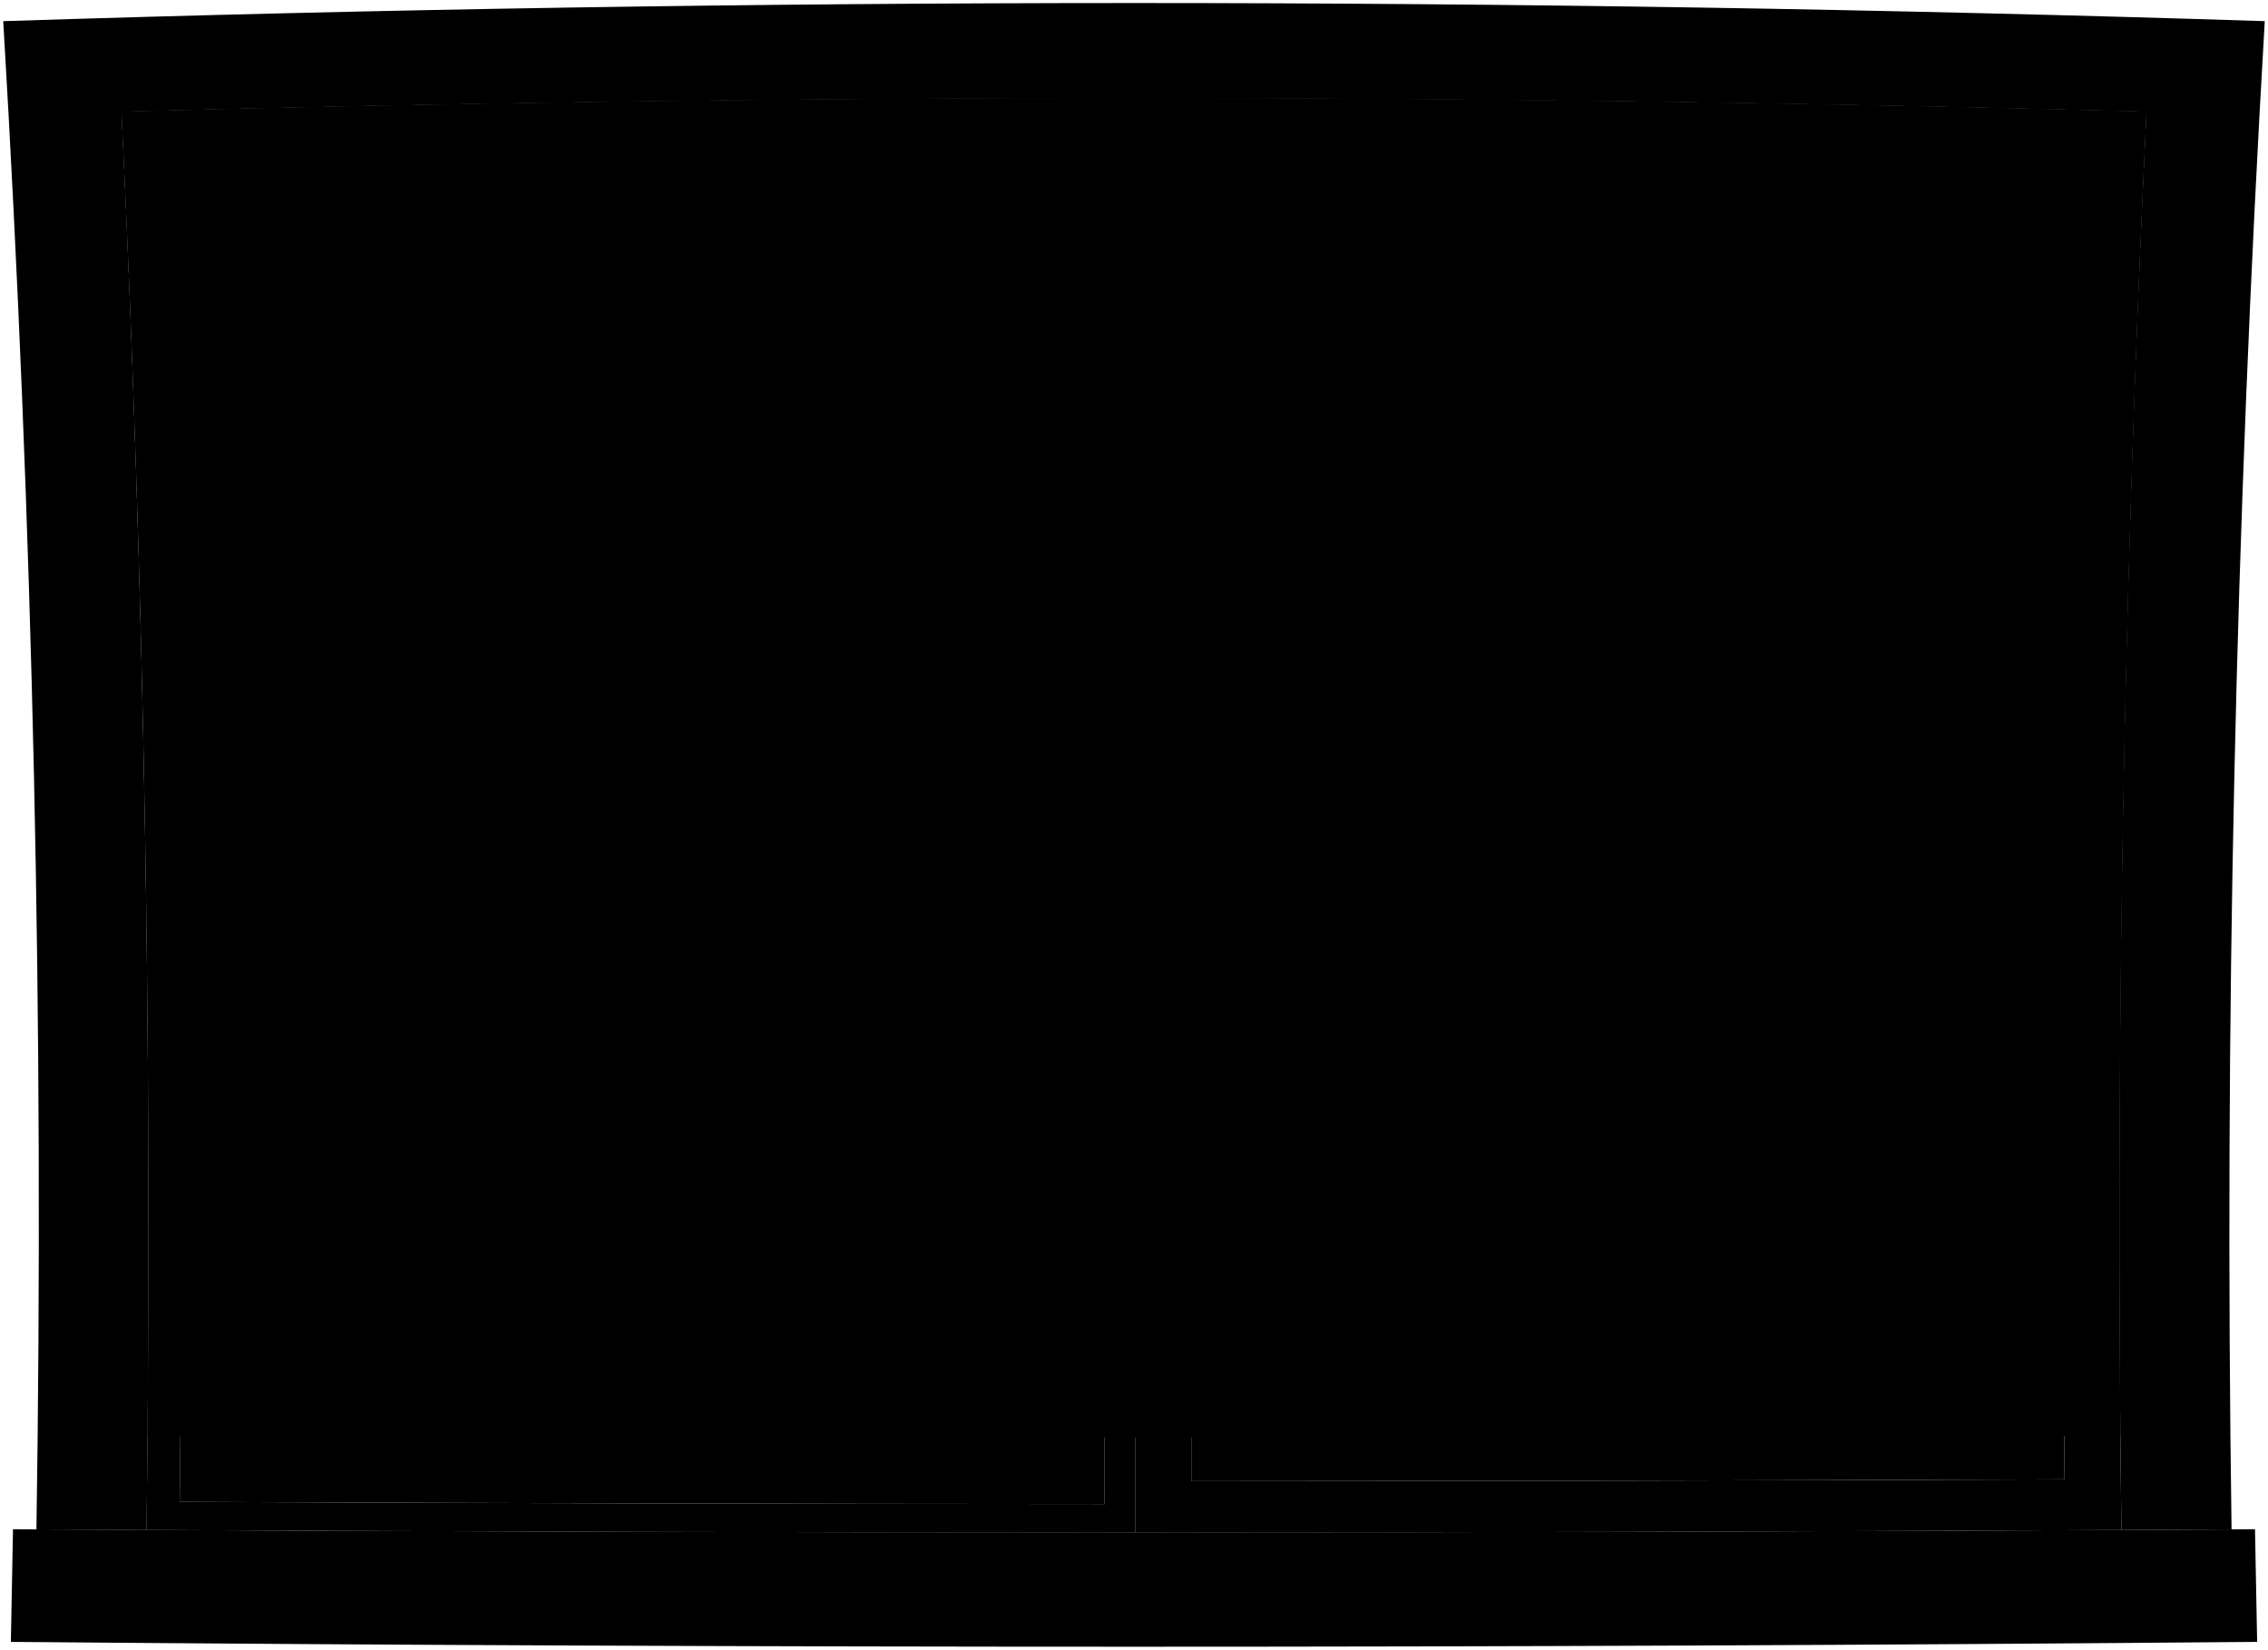
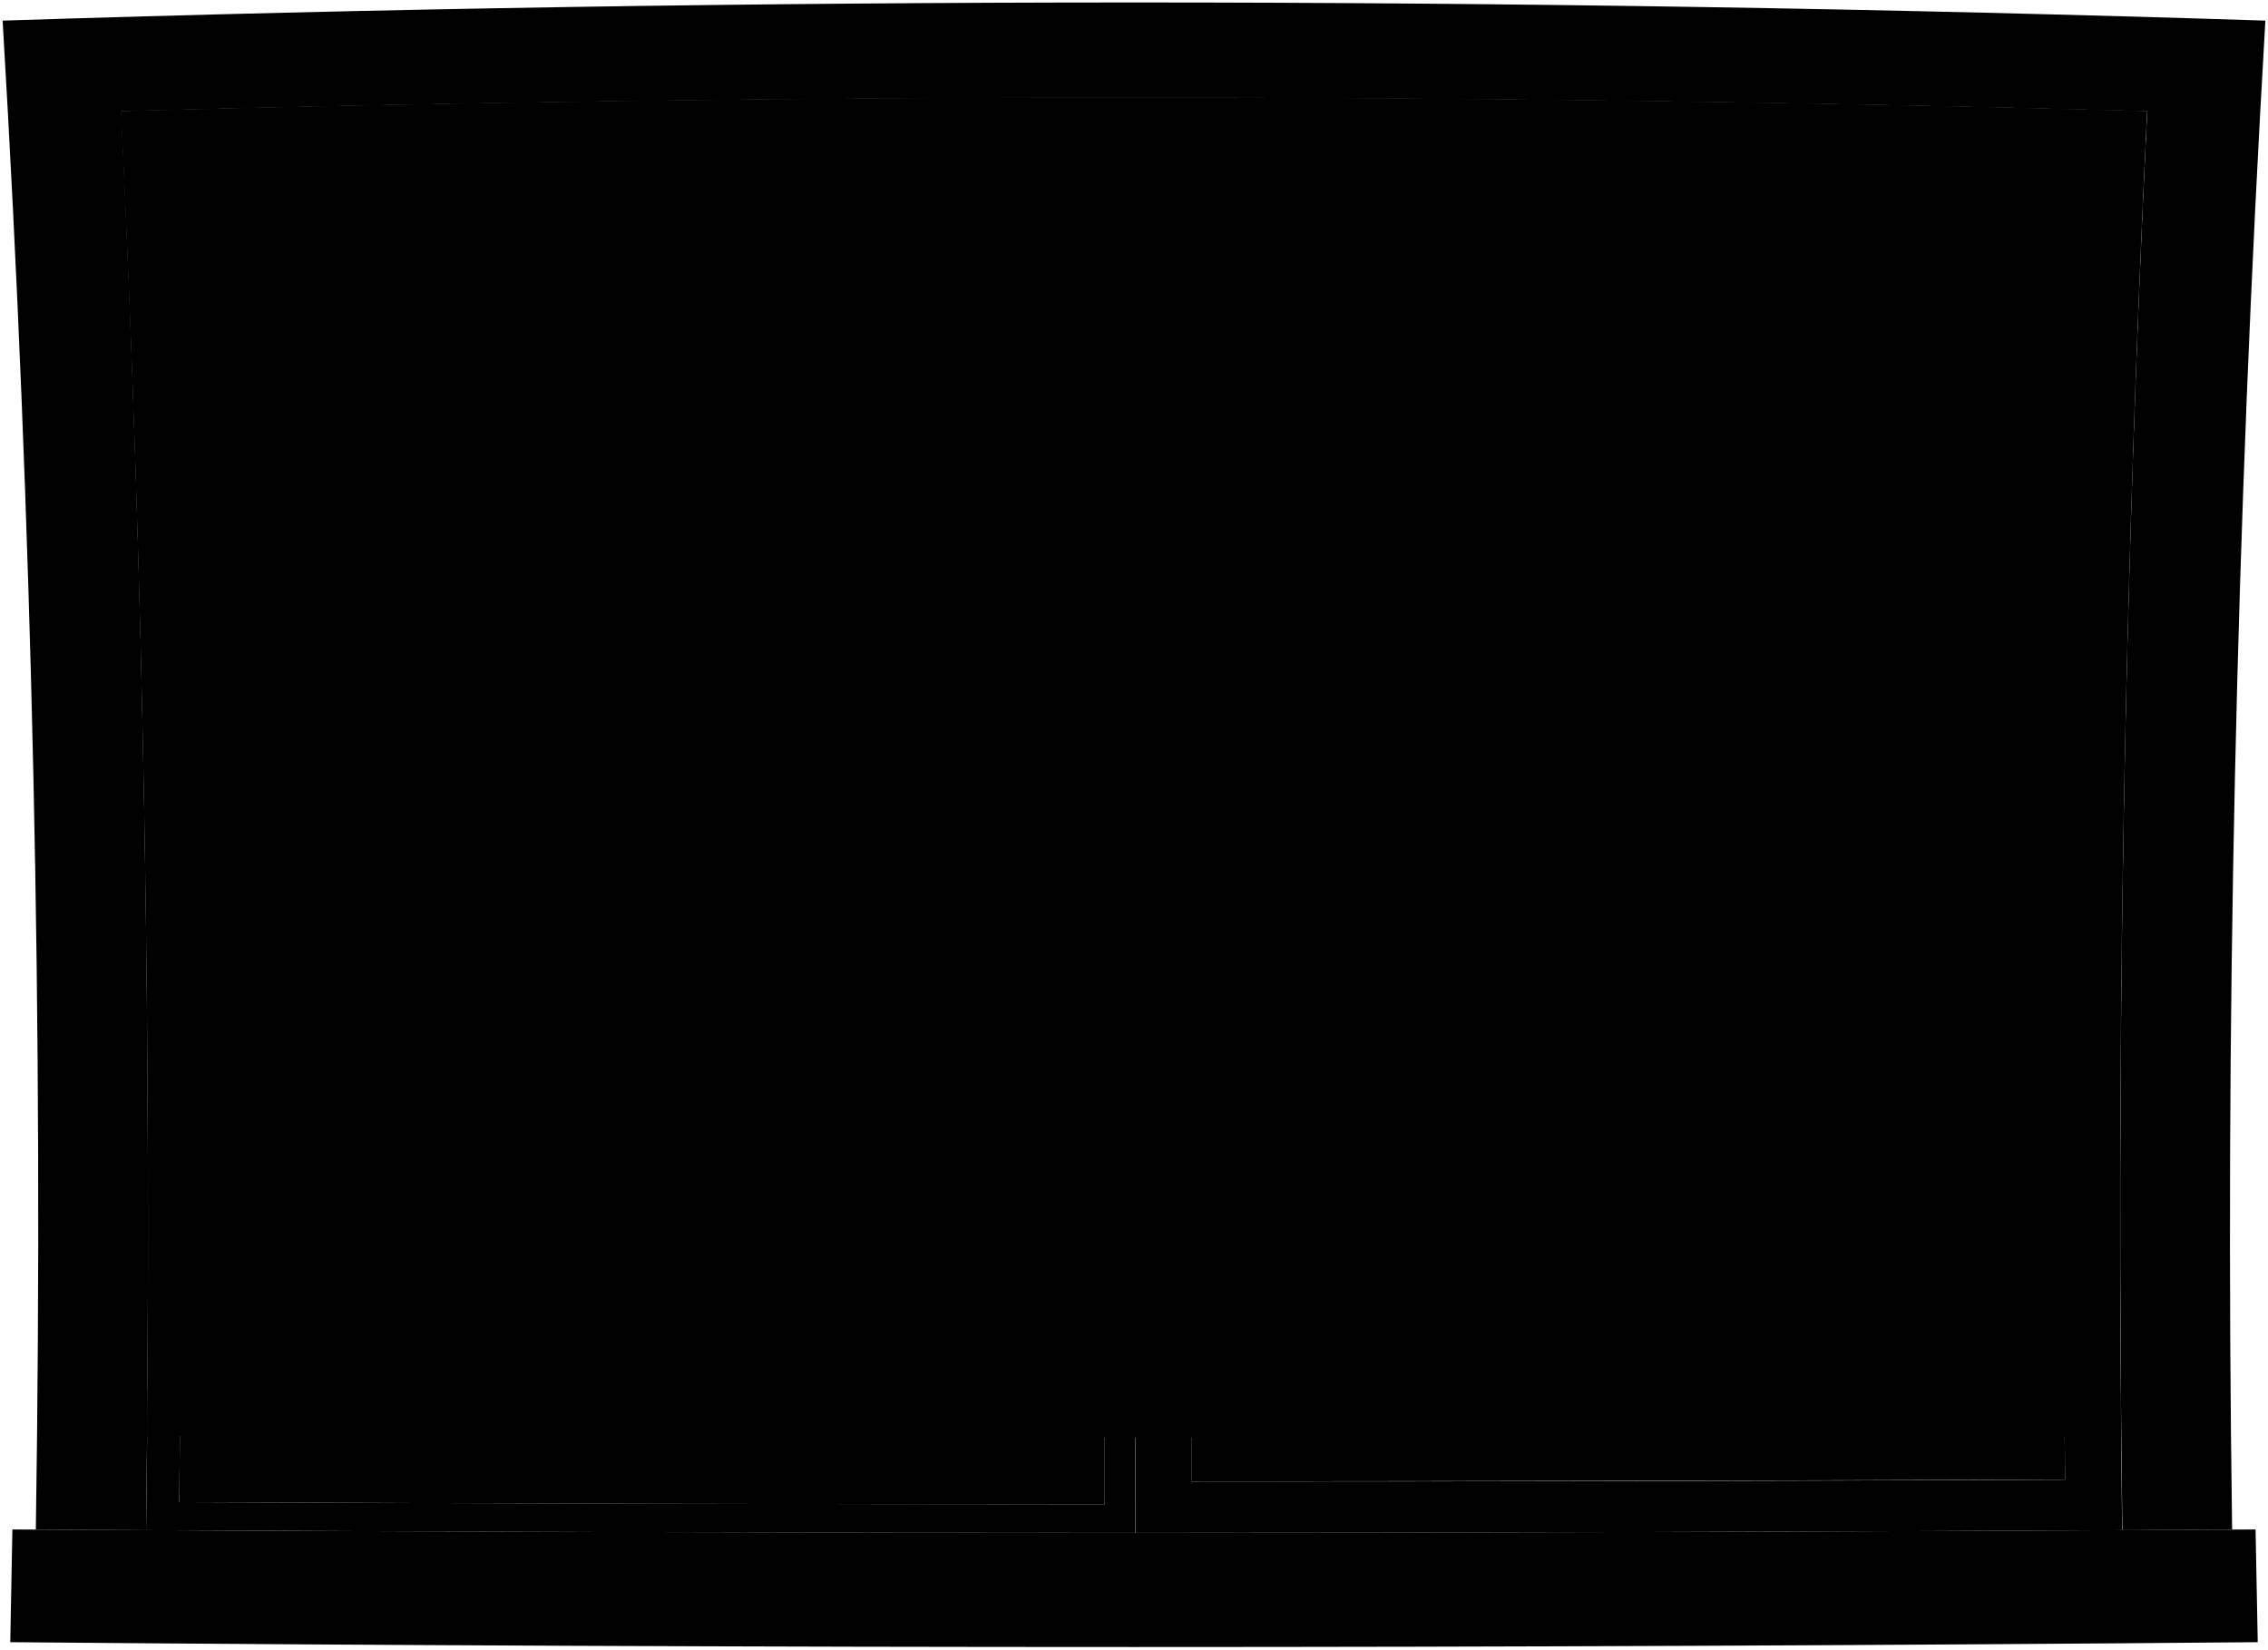
- <svg viewBox="0 0 743.21 540.68">
-   <path class="sill" d="M3.56,538.1q368,3.17,736.09,0-.39-18.45-.7-36.92-367.35,2.1-734.69,0Q3.95,519.65,3.56,538.1Z" />
-   <path class="frameFront" d="M731.27,501.22Q727.67,254,742.15,6.93,371.74-4.94,1.06,6.93q14.7,247,10.88,494.29l36.09.21q3-232.46-8.19-464.8,331.68-8.87,663.53,0Q692,268.9,695.18,501.43Z" />
-   <path class="paneStill" d="M39.84,36.63q166-4.44,332.16-4.55,0,235.11,0,470.22-162-.06-324-.87Q51.06,269,39.84,36.63ZM58.9,492.21q151.56.65,303.11.72.08-225.73-.23-451.48Q206.5,41.68,51.3,45.59,61.58,268.81,58.9,492.21Z" />
-   <path class="paneSliding" d="M372,32.08q165.72.12,331.37,4.55Q692,268.9,695.18,501.43q-161.59.81-323.19.87Q372,267.19,372,32.08Zm18.4,453.35q143.07-.07,286.15-.6-2.2-216.06,7.17-432Q537.32,49.27,390.84,49,390.26,267.2,390.4,485.43Z" />
+ <svg viewBox="0 0 457.68 332.9">
+   <path class="sill" d="M2.07,331.43q226.76,1.95,453.54,0-.24-11.37-.44-22.75Q228.85,310,2.5,308.68,2.31,320,2.07,331.43Z" />
+   <path class="frameFront" d="M450.44,308.71q-2.2-152.32,6.71-304.55Q228.93-3.16.53,4.16q9.06,152.16,6.7,304.55l22.24.12q1.86-143.22-5-286.38,204.36-5.46,408.83,0-7,143.13-5,286.38Z" />
+   <path class="paneStill" d="M24.42,22.45q102.3-2.73,204.66-2.8,0,144.85,0,289.72-99.8,0-199.6-.54Q31.33,165.61,24.42,22.45ZM36.17,303.16q93.38.39,186.76.44,0-139.1-.15-278.18-95.67.15-191.3,2.55Q37.83,165.51,36.17,303.16Z" />
+   <path class="paneSliding" d="M229.08,19.65q102.12.08,204.17,2.8-7,143.13-5,286.38-99.57.51-199.14.54Q229.07,164.52,229.08,19.65ZM240.42,299q88.16,0,176.31-.37-1.37-133.12,4.41-266.19-90.19-2.18-180.45-2.37Q240.33,164.51,240.42,299Z" />
  <g class="windowClear">
-     <path d="M676.55,484.83q-143.09.53-286.15.6-.13-218.23.44-436.48,146.48.33,292.88,3.86Q674.22,268.74,676.55,484.83Z" />
-     <path d="M362,492.93q-151.56-.07-303.11-.72,2.54-223.35-7.6-446.62,155.19-3.92,310.48-4.14Q362.1,267.19,362,492.93Z" />
+     <path d="M416.73,298.61q-88.16.31-176.31.37-.09-134.46.27-268.93,90.26.19,180.45,2.37Q415.31,165.46,416.73,298.61Z" />
+     <path d="M222.93,303.6q-93.39,0-186.76-.44Q37.73,165.53,31.48,28q95.63-2.4,191.3-2.55Q223,164.52,222.93,303.6Z" />
  </g>
-   <path class="blinds" d="M48.4,470.55q323.21.94,646.41,0-1.93-217,8.56-433.92-331.68-8.87-663.53,0Q50.46,253.49,48.4,470.55Z" />
+   <path class="blinds" d="M29.7,289.81q199.14.58,398.28,0-1.2-133.71,5.27-267.36Q228.89,17,24.42,22.45,31,156.07,29.7,289.81Z" />
  <g class="blindsOverlapLine">
-     <path d="M702.26,59.46q-330.58-8.34-661.32,0" />
-     <path d="M703.37,36.63q-331.68-8.87-663.53,0" />
-     <path d="M701.23,82.29q-329.57-7.8-659.25,0" />
-     <path d="M700.27,105.12q-328.6-7.28-657.33,0" />
-     <path d="M699.38,128q-327.72-6.74-655.55,0" />
-     <path d="M698.57,150.79q-326.93-6.22-653.93,0" />
-     <path d="M699.38,128q-327.72-6.74-655.55,0" />
-     <path d="M697.83,173.62q-326.19-5.7-652.45,0" />
-     <path d="M697.17,196.46q-325.54-5.18-651.13,0" />
-     <path d="M696.57,219.3q-324.95-4.67-649.94,0" />
-     <path d="M696.05,242.13q-324.42-4.14-648.9,0" />
-     <path d="M695.61,265q-324-3.63-648,0" />
-     <path d="M694.93,310.65q-323.32-2.59-646.65,0" />
-     <path d="M695.23,287.81q-323.61-3.1-647.26,0" />
-     <path d="M694.7,333.49q-323.09-2.08-646.19,0" />
-     <path d="M694.54,356.33q-322.93-1.57-645.87,0" />
-     <path d="M694.45,379.18q-322.85-1.08-645.69,0" />
-     <path d="M694.43,402q-322.83-.57-645.66,0" />
-     <path d="M694.61,447.71q-323,.44-646,0" />
-     <path d="M694.63,450.18q-323,.49-646,0" />
-     <path d="M694.65,452.65q-323.05.56-646.09,0" />
-     <path d="M694.49,424.86q-322.89-.06-645.77,0" />
+     <path d="M432.57,36.52q-203.69-5.13-407.47,0" />
+     <path d="M433.25,22.45Q228.89,17,24.42,22.45" />
+     <path d="M431.93,50.59q-203.05-4.81-406.19,0" />
+     <path d="M431.34,64.65q-202.47-4.47-405,0" />
+     <path d="M430.8,78.72q-201.93-4.16-403.92,0" />
+     <path d="M430.3,92.79Q228.86,89,27.38,92.79" />
+     <path d="M430.8,78.72q-201.93-4.16-403.92,0" />
+     <path d="M429.84,106.86q-201-3.51-402,0" />
+     <path d="M429.43,120.93q-200.58-3.2-401.18,0" />
+     <path d="M429.07,135q-200.22-2.87-400.46,0" />
+     <path d="M428.75,149.07q-199.9-2.55-399.82,0" />
+     <path d="M428.47,163.15q-199.62-2.24-399.26,0" />
+     <path d="M428.05,191.29q-199.2-1.6-398.43,0" />
+     <path d="M428.24,177.22q-199.39-1.92-398.8,0" />
+     <path d="M427.91,205.36q-199.07-1.28-398.14,0" />
+     <path d="M427.81,219.44q-199-1-397.95,0" />
+     <path d="M427.76,233.51q-198.92-.66-397.84,0" />
+     <path d="M427.75,247.59q-198.92-.36-397.82,0" />
+     <path d="M427.86,275.74q-199,.27-398,0" />
+     <path d="M427.87,277.26q-199,.3-398.06,0" />
+     <path d="M427.88,278.78q-199,.35-398.08,0" />
+     <path d="M427.78,261.66q-198.94,0-397.88,0" />
  </g>
-   <path class="rail" d="M48.54,455.12q323.07.6,646.13,0c.05,6.17.07,9.26.14,15.43q-323.2.94-646.41,0C48.46,464.38,48.49,461.29,48.54,455.12Z" />
+   <path class="rail" d="M29.78,280.3q199.07.38,398.11,0c0,3.81.05,5.71.09,9.51q-199.14.58-398.28,0C29.74,286,29.75,284.11,29.78,280.3Z" />
</svg>
